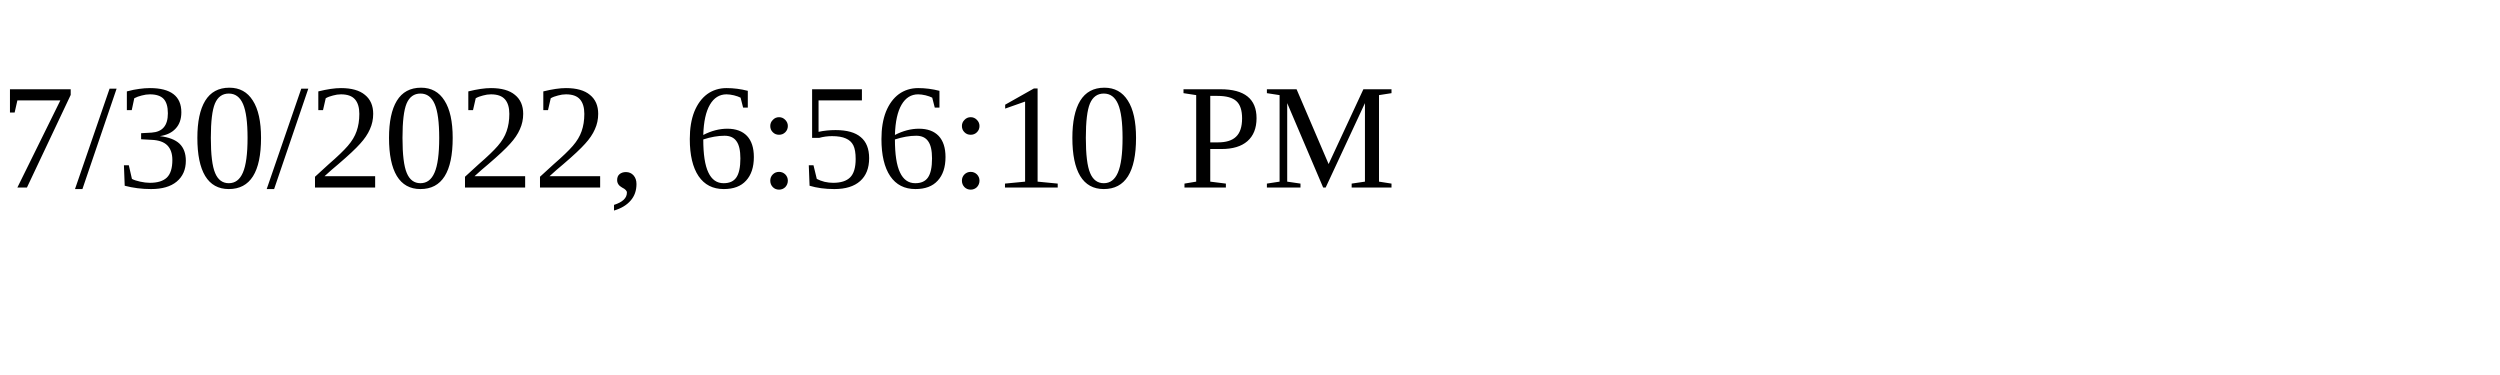
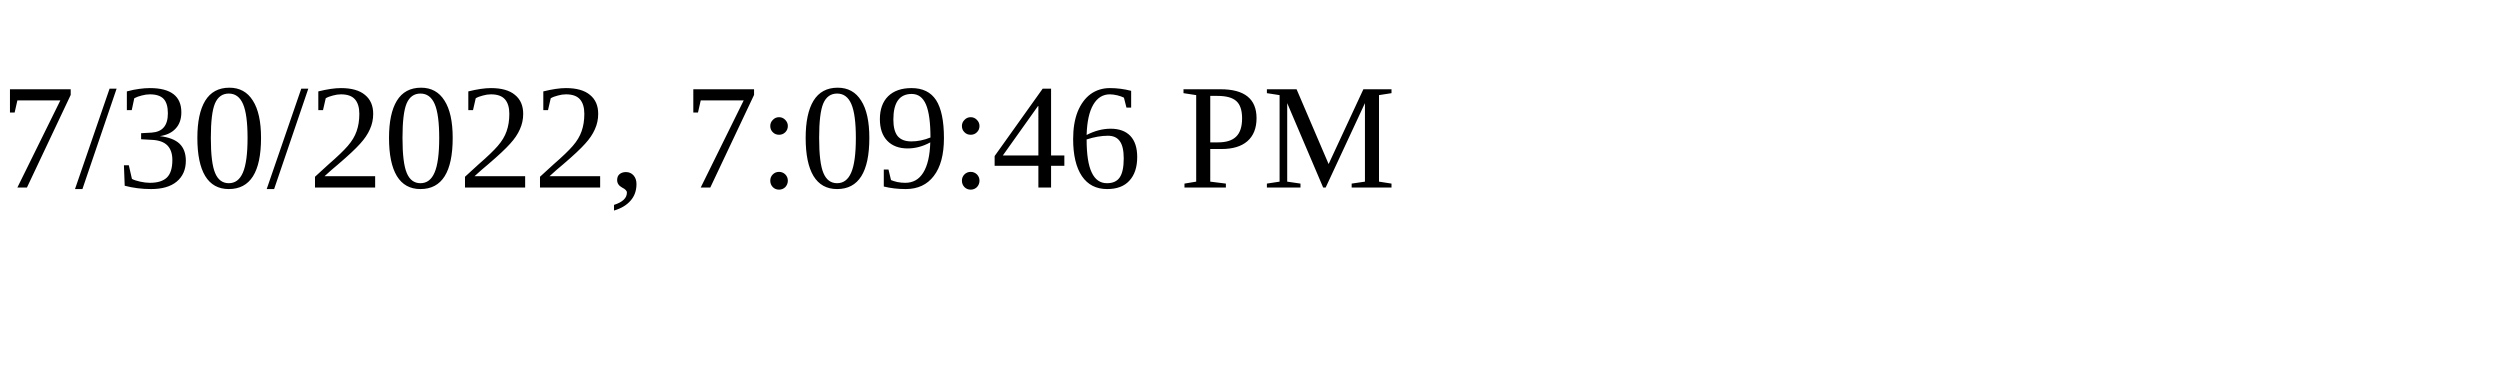
<svg xmlns="http://www.w3.org/2000/svg" height="30" width="200">
-   <text x="0" y="15">7/30/2022, 6:56:10 PM</text>
+   <text x="0" y="15">7/30/2022, 7:09:46 PM</text>
</svg>
